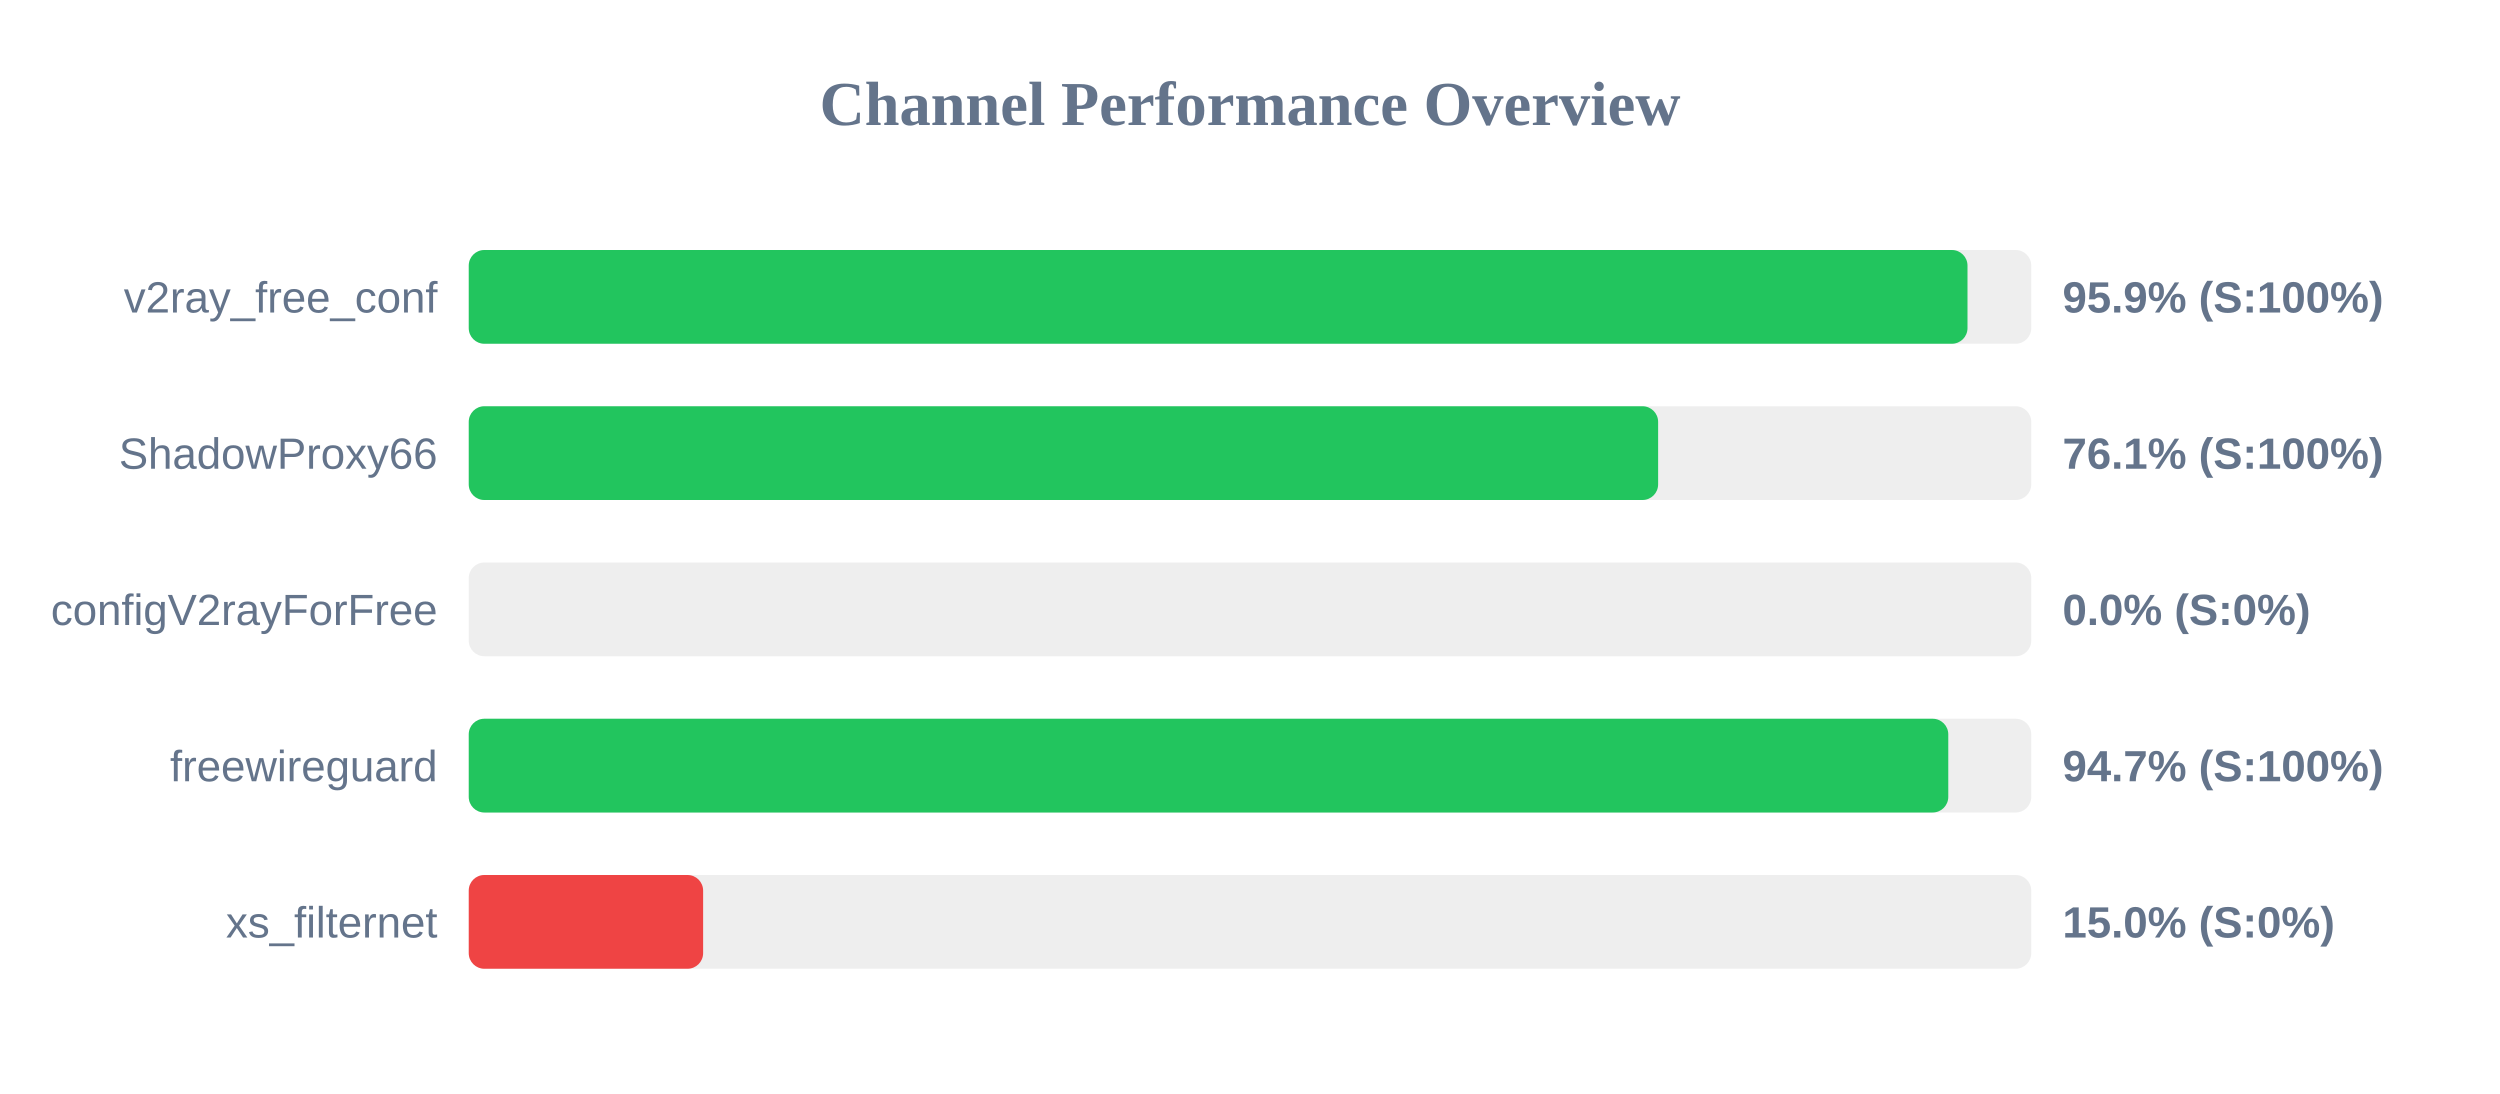
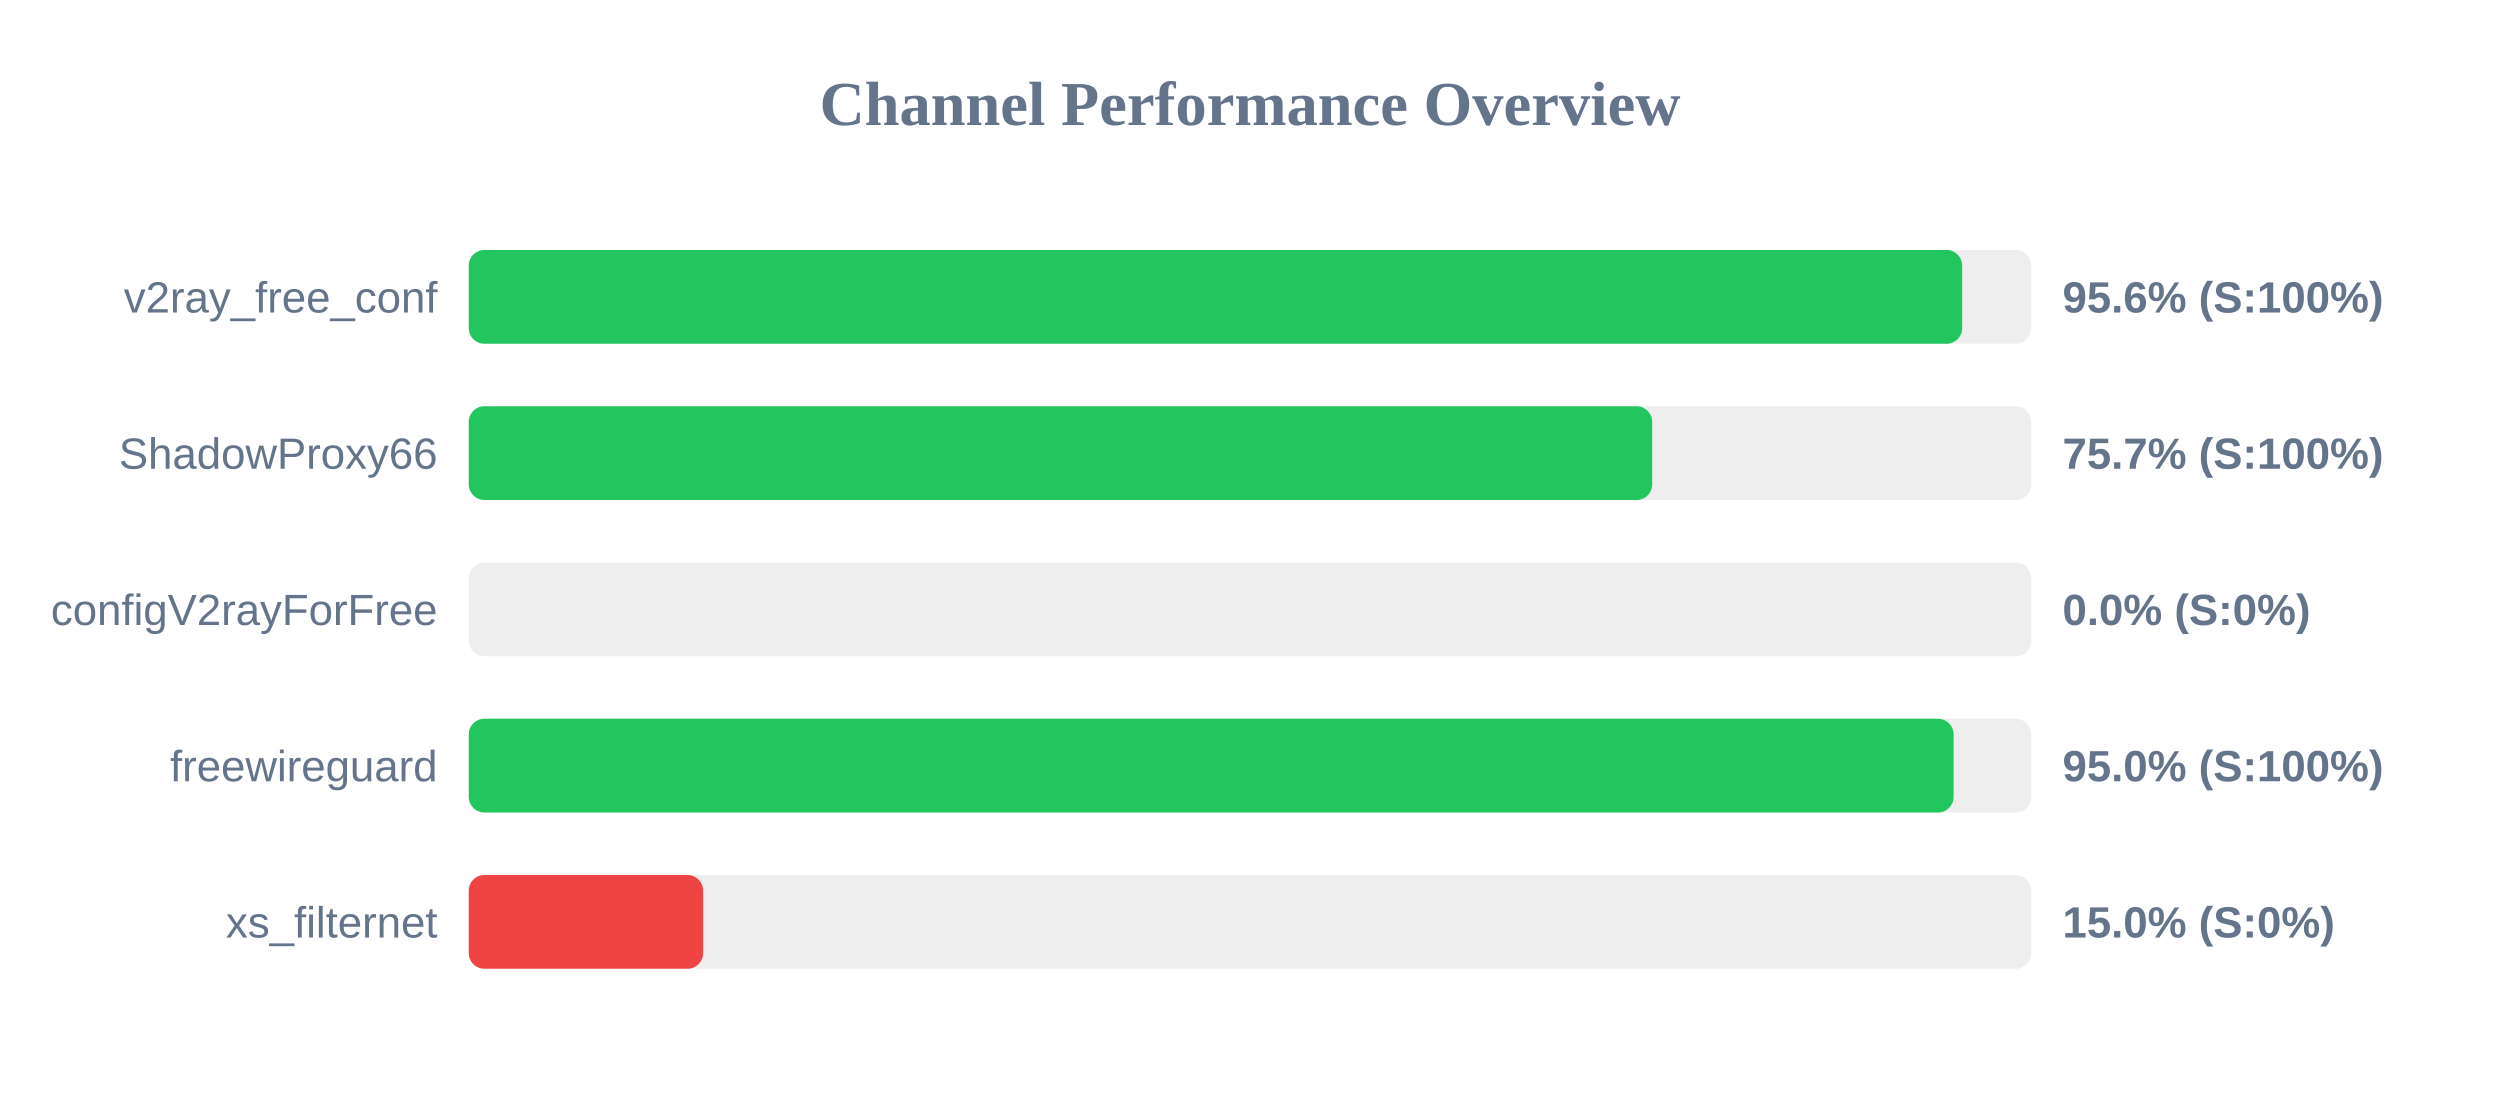
<svg xmlns="http://www.w3.org/2000/svg" width="800" height="350" version="1.1">
  <style>
        .row { font: 14px Arial; fill: #64748b; }
        .score { font: bold 14px Arial; fill: #64748b; }
    </style>
  <text x="400" y="40" text-anchor="middle" font-size="20px" font-weight="bold" fill="#64748b">Channel Performance Overview</text>
  <rect x="150" y="80" width="500" height="30" fill="#eee" rx="5" />
-   <rect x="150" y="80" width="479.6" height="30" fill="#22c55e" rx="5" />
+   <rect x="150" y="80" width="477.9" height="30" fill="#22c55e" rx="5" />
  <text x="140" y="100" text-anchor="end" class="row">v2ray_free_conf</text>
-   <text x="660" y="100" text-anchor="start" class="score">95.9% (S:100%)</text>
+   <text x="660" y="100" text-anchor="start" class="score">95.6% (S:100%)</text>
  <rect x="150" y="130" width="500" height="30" fill="#eee" rx="5" />
-   <rect x="150" y="130" width="380.6" height="30" fill="#22c55e" rx="5" />
+   <rect x="150" y="130" width="378.7" height="30" fill="#22c55e" rx="5" />
  <text x="140" y="150" text-anchor="end" class="row">ShadowProxy66</text>
-   <text x="660" y="150" text-anchor="start" class="score">76.1% (S:100%)</text>
+   <text x="660" y="150" text-anchor="start" class="score">75.7% (S:100%)</text>
  <rect x="150" y="180" width="500" height="30" fill="#eee" rx="5" />
  <rect x="150" y="180" width="0.0" height="30" fill="#ef4444" rx="5" />
  <text x="140" y="200" text-anchor="end" class="row">configV2rayForFree</text>
  <text x="660" y="200" text-anchor="start" class="score">0.0% (S:0%)</text>
  <rect x="150" y="230" width="500" height="30" fill="#eee" rx="5" />
-   <rect x="150" y="230" width="473.45" height="30" fill="#22c55e" rx="5" />
+   <rect x="150" y="230" width="475.15" height="30" fill="#22c55e" rx="5" />
  <text x="140" y="250" text-anchor="end" class="row">freewireguard</text>
-   <text x="660" y="250" text-anchor="start" class="score">94.7% (S:100%)</text>
+   <text x="660" y="250" text-anchor="start" class="score">95.0% (S:100%)</text>
  <rect x="150" y="280" width="500" height="30" fill="#eee" rx="5" />
  <rect x="150" y="280" width="75.0" height="30" fill="#ef4444" rx="5" />
  <text x="140" y="300" text-anchor="end" class="row">xs_filternet</text>
  <text x="660" y="300" text-anchor="start" class="score">15.0% (S:0%)</text>
</svg>
